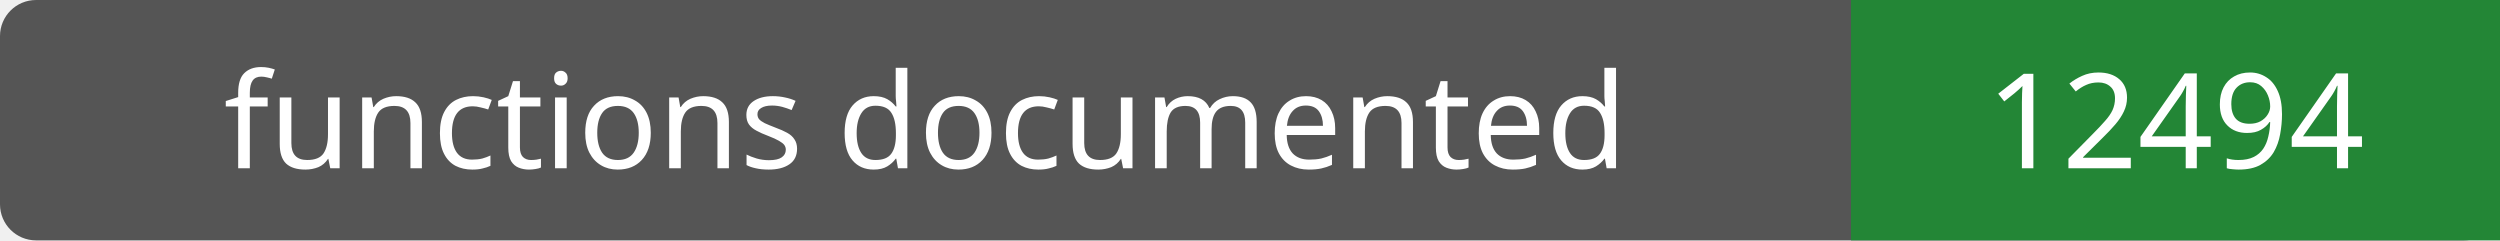
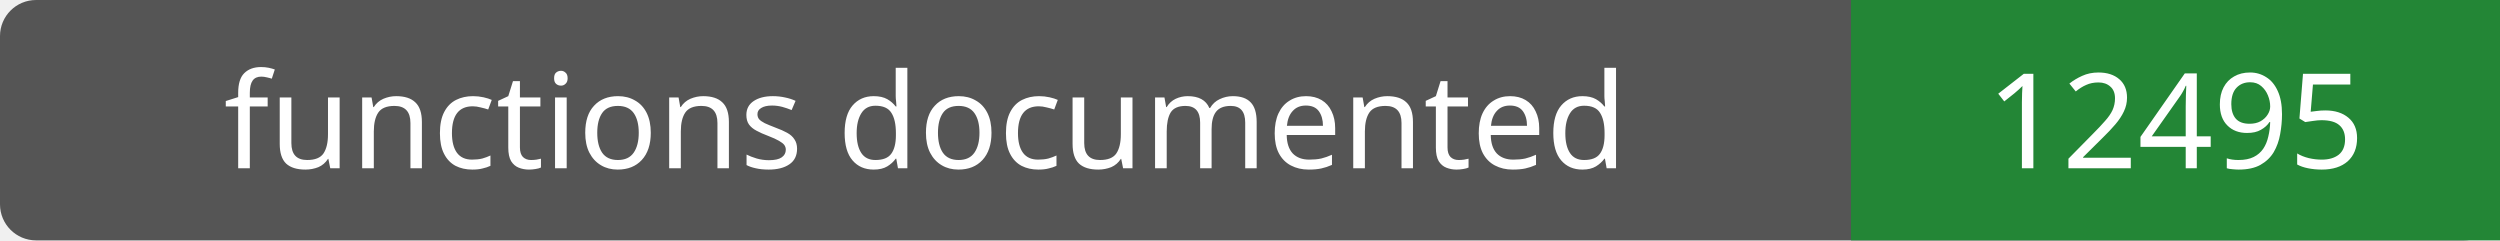
- <svg xmlns="http://www.w3.org/2000/svg" width="208" height="20" role="img" aria-label="functions documented: 12494">
+ <svg xmlns="http://www.w3.org/2000/svg" width="208" height="20" role="img" aria-label="functions documented: 12495">
  <rect width="208" height="20" rx="3" fill="#555" />
  <path fill="#238636" d="M154 0h54v20H154z" />
  <g fill="#fff" text-anchor="middle" font-family="Verdana,sans-serif" font-size="11">
    <text x="77.0" y="14">functions documented</text>
-     <text x="181.0" y="14">12494</text>
+     <text x="181.0" y="14">12495</text>
  </g>
</svg>
